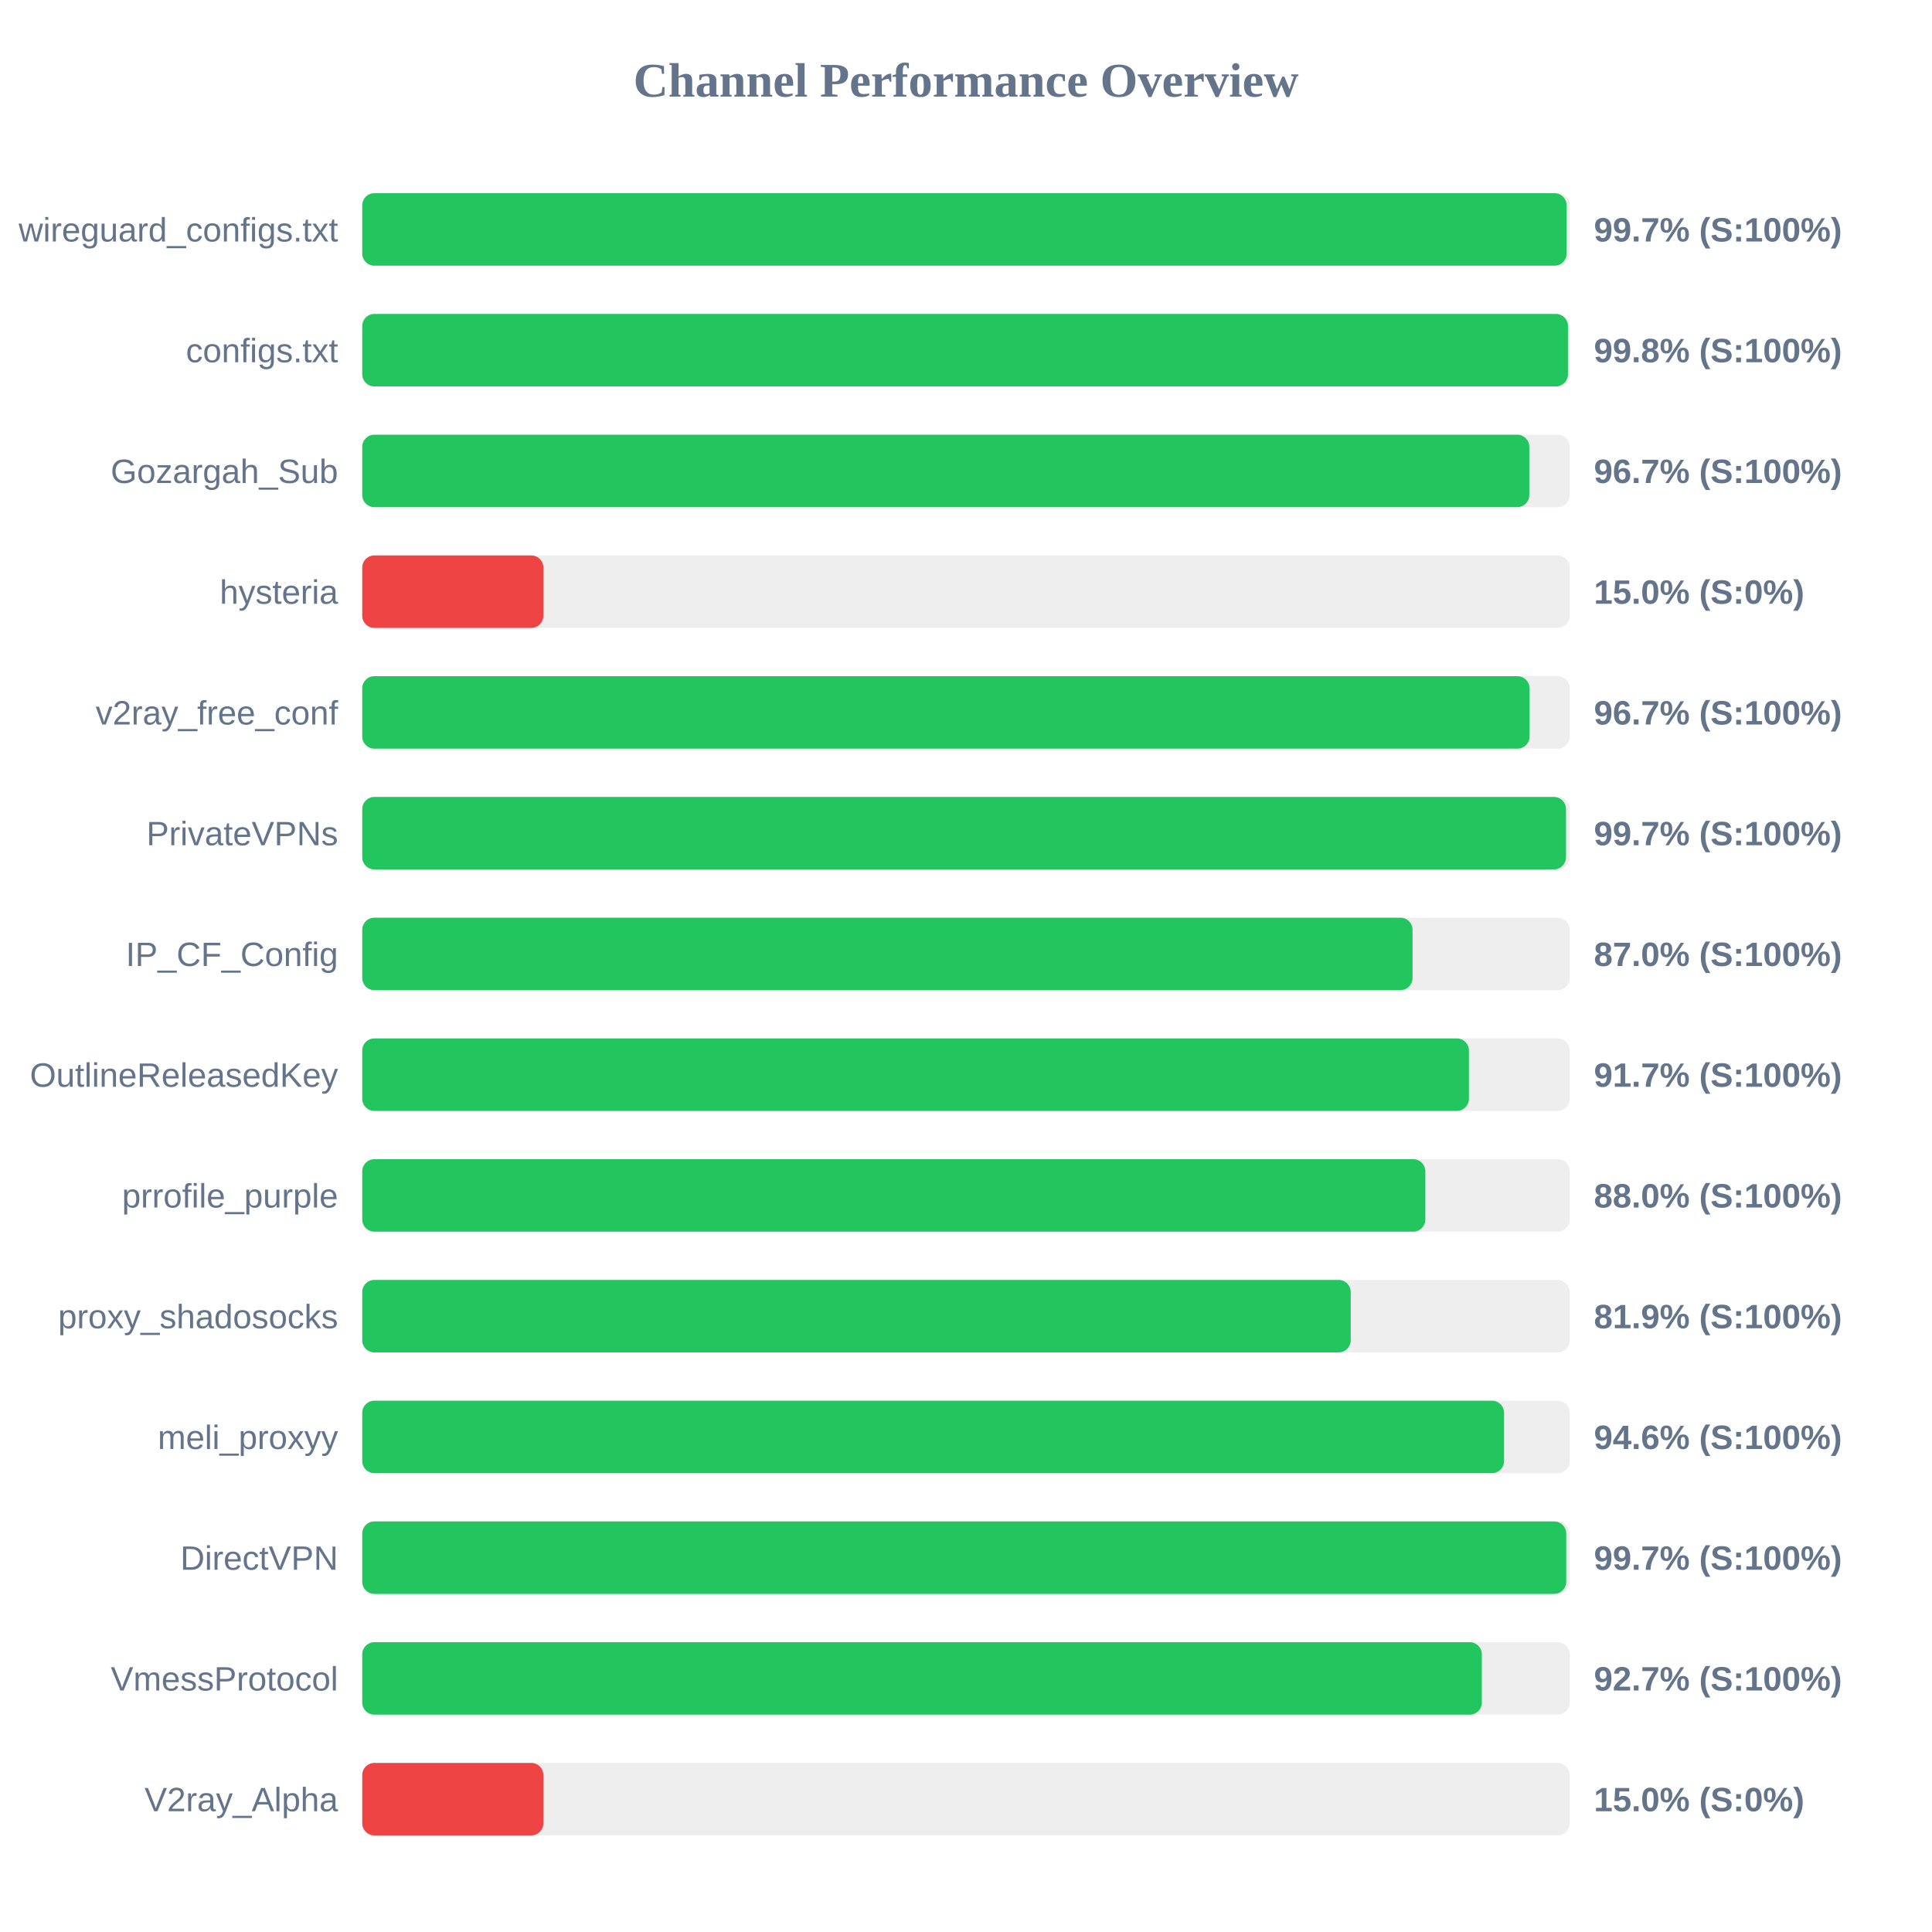
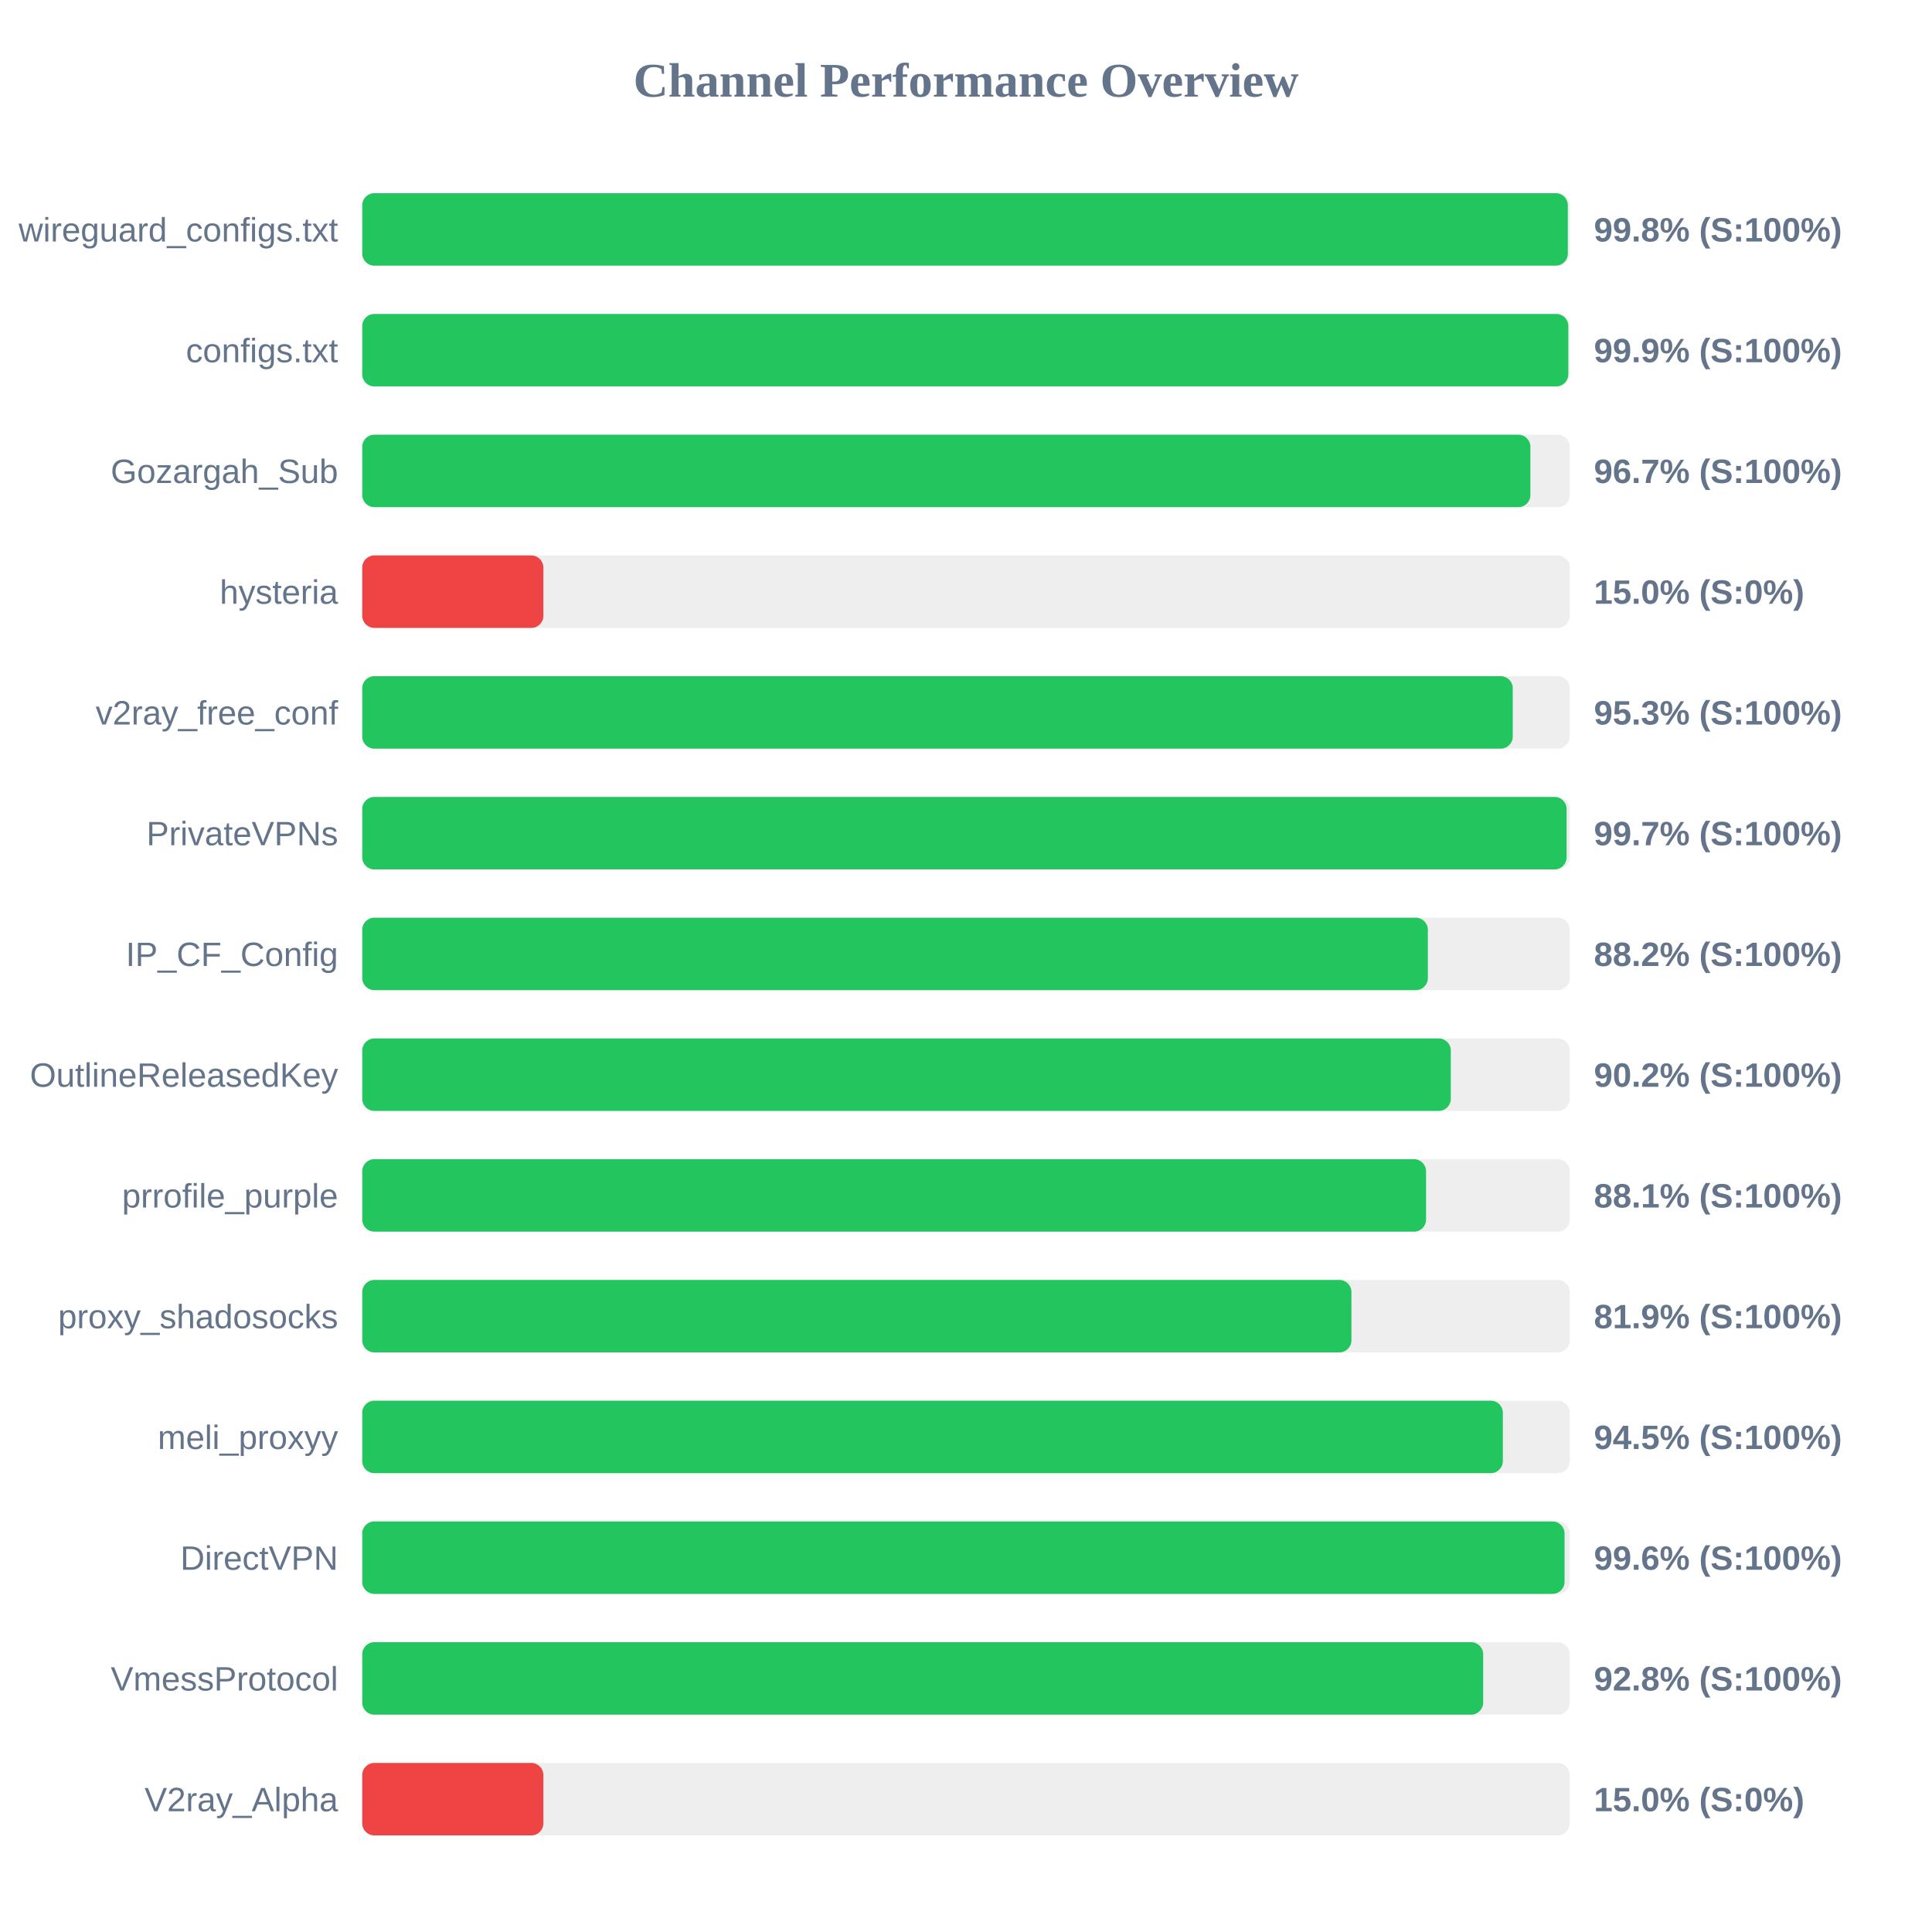
<svg xmlns="http://www.w3.org/2000/svg" width="800" height="800" version="1.1">
  <style>
        .row { font: 14px Arial; fill: #64748b; }
        .score { font: bold 14px Arial; fill: #64748b; }
    </style>
  <text x="400" y="40" text-anchor="middle" font-size="20px" font-weight="bold" fill="#64748b">Channel Performance Overview</text>
  <rect x="150" y="80" width="500" height="30" fill="#eee" rx="5" />
-   <rect x="150" y="80" width="498.7" height="30" fill="#22c55e" rx="5" />
+   <rect x="150" y="80" width="499.2" height="30" fill="#22c55e" rx="5" />
  <text x="140" y="100" text-anchor="end" class="row">wireguard_configs.txt</text>
-   <text x="660" y="100" text-anchor="start" class="score">99.7% (S:100%)</text>
+   <text x="660" y="100" text-anchor="start" class="score">99.8% (S:100%)</text>
  <rect x="150" y="130" width="500" height="30" fill="#eee" rx="5" />
-   <rect x="150" y="130" width="499.25" height="30" fill="#22c55e" rx="5" />
+   <rect x="150" y="130" width="499.4" height="30" fill="#22c55e" rx="5" />
  <text x="140" y="150" text-anchor="end" class="row">configs.txt</text>
-   <text x="660" y="150" text-anchor="start" class="score">99.8% (S:100%)</text>
+   <text x="660" y="150" text-anchor="start" class="score">99.9% (S:100%)</text>
  <rect x="150" y="180" width="500" height="30" fill="#eee" rx="5" />
-   <rect x="150" y="180" width="483.25" height="30" fill="#22c55e" rx="5" />
+   <rect x="150" y="180" width="483.7" height="30" fill="#22c55e" rx="5" />
  <text x="140" y="200" text-anchor="end" class="row">Gozargah_Sub</text>
  <text x="660" y="200" text-anchor="start" class="score">96.7% (S:100%)</text>
  <rect x="150" y="230" width="500" height="30" fill="#eee" rx="5" />
  <rect x="150" y="230" width="75.0" height="30" fill="#ef4444" rx="5" />
  <text x="140" y="250" text-anchor="end" class="row">hysteria</text>
  <text x="660" y="250" text-anchor="start" class="score">15.0% (S:0%)</text>
  <rect x="150" y="280" width="500" height="30" fill="#eee" rx="5" />
-   <rect x="150" y="280" width="483.35" height="30" fill="#22c55e" rx="5" />
+   <rect x="150" y="280" width="476.4" height="30" fill="#22c55e" rx="5" />
  <text x="140" y="300" text-anchor="end" class="row">v2ray_free_conf</text>
-   <text x="660" y="300" text-anchor="start" class="score">96.7% (S:100%)</text>
+   <text x="660" y="300" text-anchor="start" class="score">95.3% (S:100%)</text>
  <rect x="150" y="330" width="500" height="30" fill="#eee" rx="5" />
-   <rect x="150" y="330" width="498.45" height="30" fill="#22c55e" rx="5" />
+   <rect x="150" y="330" width="498.7" height="30" fill="#22c55e" rx="5" />
  <text x="140" y="350" text-anchor="end" class="row">PrivateVPNs</text>
  <text x="660" y="350" text-anchor="start" class="score">99.7% (S:100%)</text>
  <rect x="150" y="380" width="500" height="30" fill="#eee" rx="5" />
-   <rect x="150" y="380" width="434.9" height="30" fill="#22c55e" rx="5" />
+   <rect x="150" y="380" width="441.25" height="30" fill="#22c55e" rx="5" />
  <text x="140" y="400" text-anchor="end" class="row">IP_CF_Config</text>
-   <text x="660" y="400" text-anchor="start" class="score">87.0% (S:100%)</text>
+   <text x="660" y="400" text-anchor="start" class="score">88.2% (S:100%)</text>
  <rect x="150" y="430" width="500" height="30" fill="#eee" rx="5" />
-   <rect x="150" y="430" width="458.25" height="30" fill="#22c55e" rx="5" />
+   <rect x="150" y="430" width="450.75" height="30" fill="#22c55e" rx="5" />
  <text x="140" y="450" text-anchor="end" class="row">OutlineReleasedKey</text>
-   <text x="660" y="450" text-anchor="start" class="score">91.7% (S:100%)</text>
+   <text x="660" y="450" text-anchor="start" class="score">90.2% (S:100%)</text>
  <rect x="150" y="480" width="500" height="30" fill="#eee" rx="5" />
-   <rect x="150" y="480" width="440.2" height="30" fill="#22c55e" rx="5" />
+   <rect x="150" y="480" width="440.5" height="30" fill="#22c55e" rx="5" />
  <text x="140" y="500" text-anchor="end" class="row">prrofile_purple</text>
-   <text x="660" y="500" text-anchor="start" class="score">88.0% (S:100%)</text>
+   <text x="660" y="500" text-anchor="start" class="score">88.1% (S:100%)</text>
  <rect x="150" y="530" width="500" height="30" fill="#eee" rx="5" />
-   <rect x="150" y="530" width="409.3" height="30" fill="#22c55e" rx="5" />
+   <rect x="150" y="530" width="409.6" height="30" fill="#22c55e" rx="5" />
  <text x="140" y="550" text-anchor="end" class="row">proxy_shadosocks</text>
  <text x="660" y="550" text-anchor="start" class="score">81.9% (S:100%)</text>
  <rect x="150" y="580" width="500" height="30" fill="#eee" rx="5" />
-   <rect x="150" y="580" width="472.8" height="30" fill="#22c55e" rx="5" />
+   <rect x="150" y="580" width="472.3" height="30" fill="#22c55e" rx="5" />
  <text x="140" y="600" text-anchor="end" class="row">meli_proxyy</text>
-   <text x="660" y="600" text-anchor="start" class="score">94.6% (S:100%)</text>
+   <text x="660" y="600" text-anchor="start" class="score">94.5% (S:100%)</text>
  <rect x="150" y="630" width="500" height="30" fill="#eee" rx="5" />
-   <rect x="150" y="630" width="498.55" height="30" fill="#22c55e" rx="5" />
+   <rect x="150" y="630" width="497.85" height="30" fill="#22c55e" rx="5" />
  <text x="140" y="650" text-anchor="end" class="row">DirectVPN</text>
-   <text x="660" y="650" text-anchor="start" class="score">99.7% (S:100%)</text>
+   <text x="660" y="650" text-anchor="start" class="score">99.6% (S:100%)</text>
  <rect x="150" y="680" width="500" height="30" fill="#eee" rx="5" />
-   <rect x="150" y="680" width="463.6" height="30" fill="#22c55e" rx="5" />
+   <rect x="150" y="680" width="464.15" height="30" fill="#22c55e" rx="5" />
  <text x="140" y="700" text-anchor="end" class="row">VmessProtocol</text>
-   <text x="660" y="700" text-anchor="start" class="score">92.7% (S:100%)</text>
+   <text x="660" y="700" text-anchor="start" class="score">92.8% (S:100%)</text>
  <rect x="150" y="730" width="500" height="30" fill="#eee" rx="5" />
  <rect x="150" y="730" width="75.0" height="30" fill="#ef4444" rx="5" />
  <text x="140" y="750" text-anchor="end" class="row">V2ray_Alpha</text>
  <text x="660" y="750" text-anchor="start" class="score">15.0% (S:0%)</text>
</svg>
